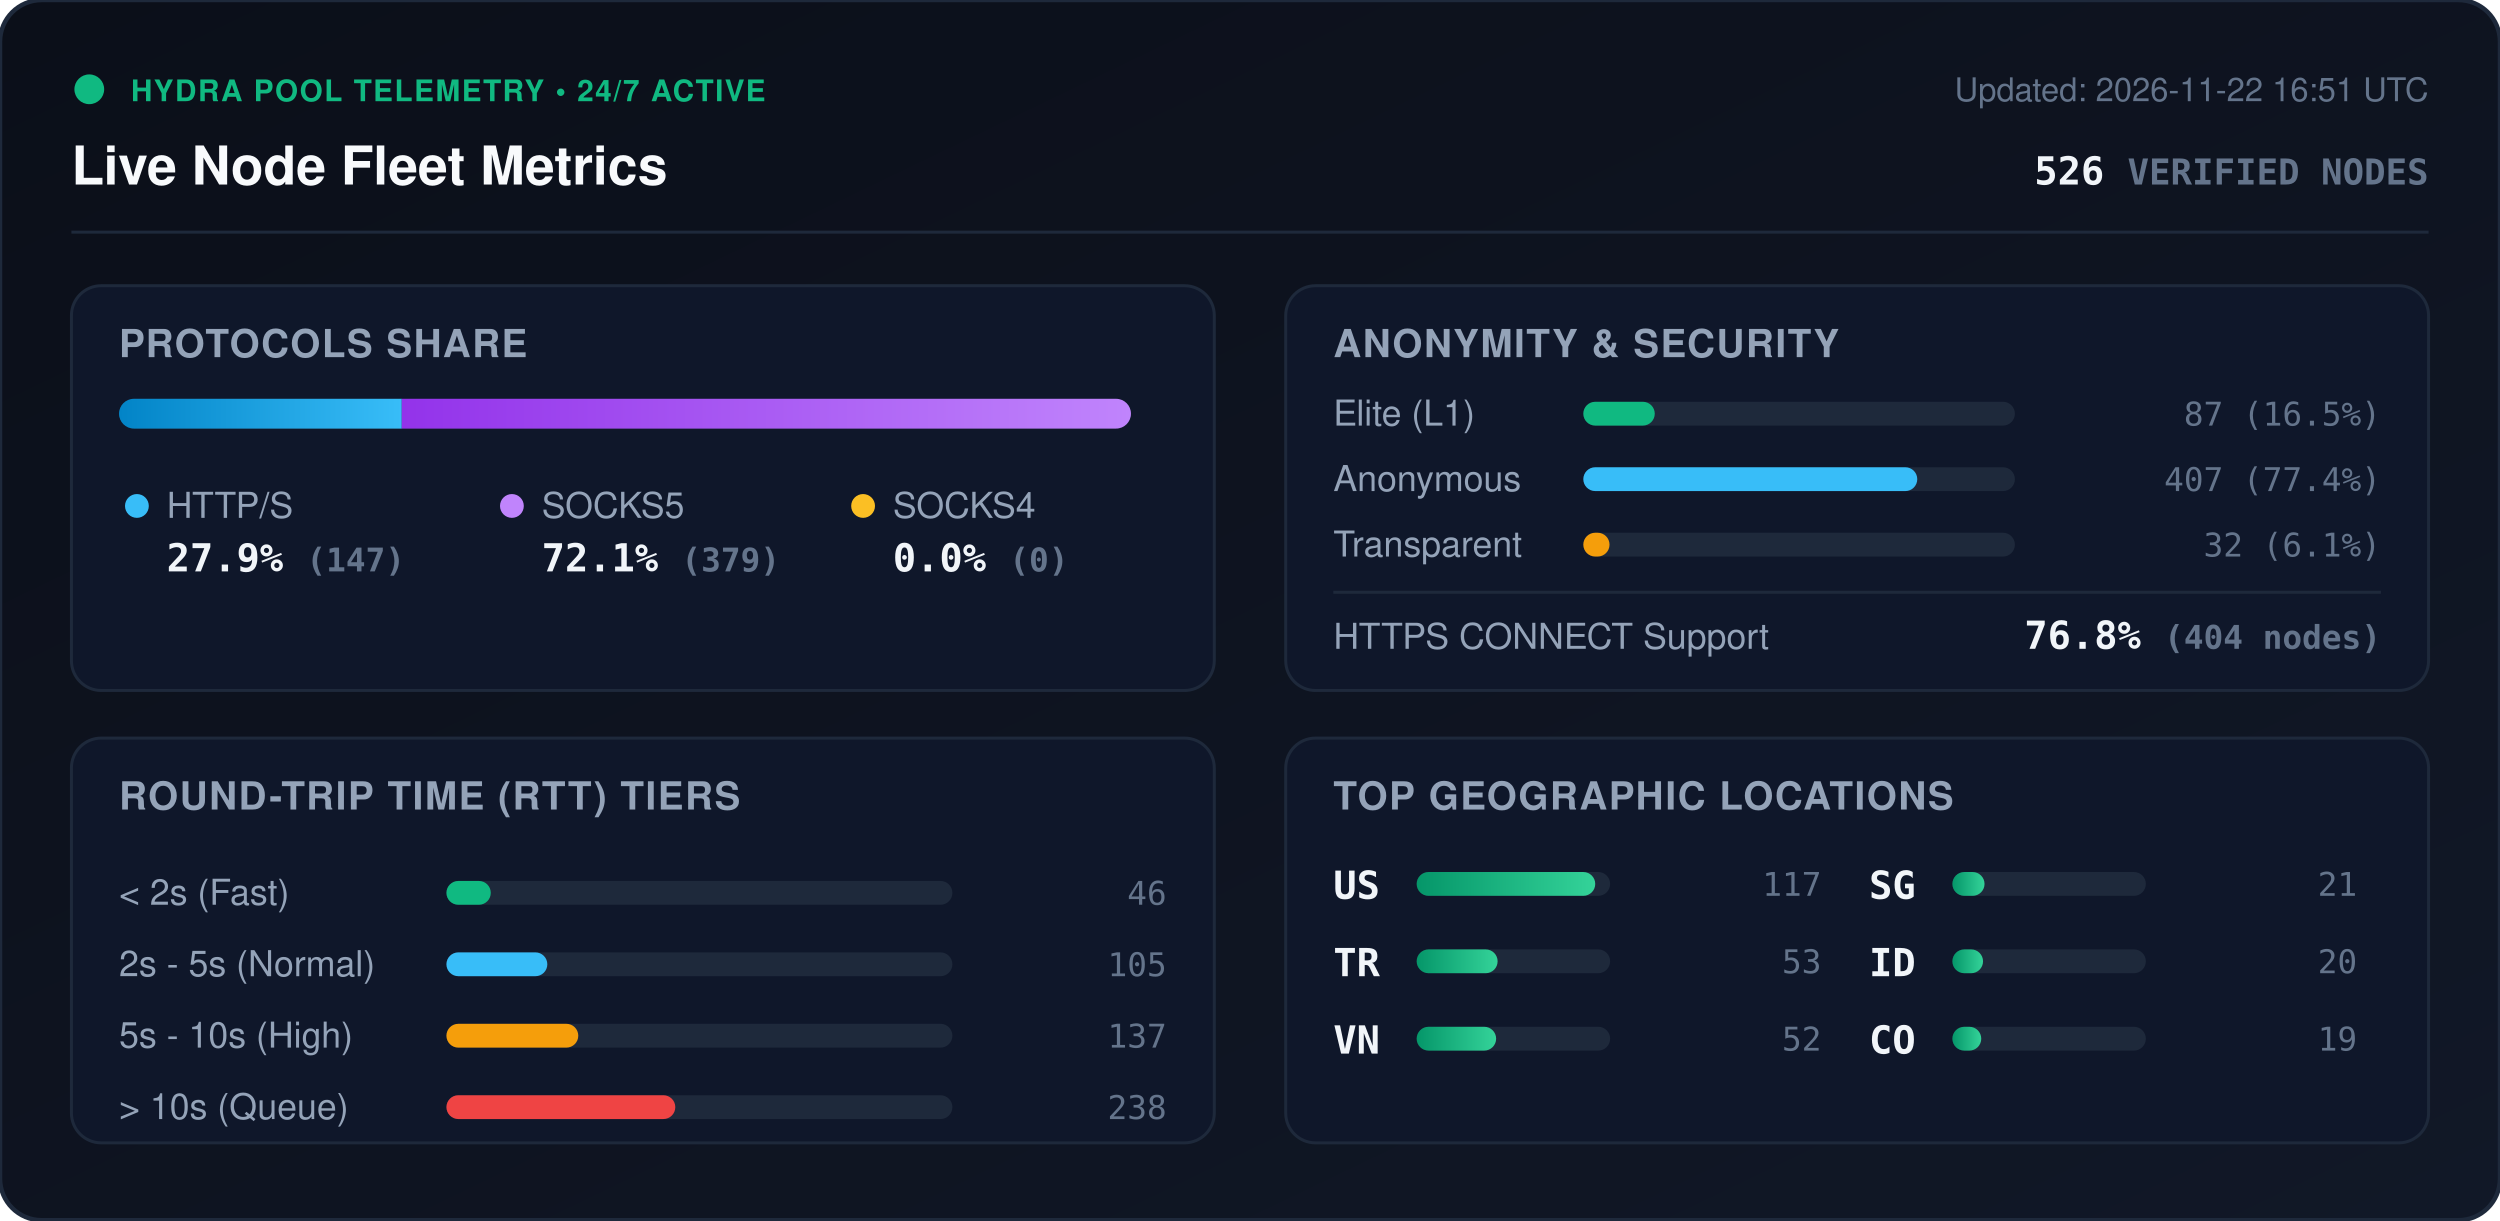
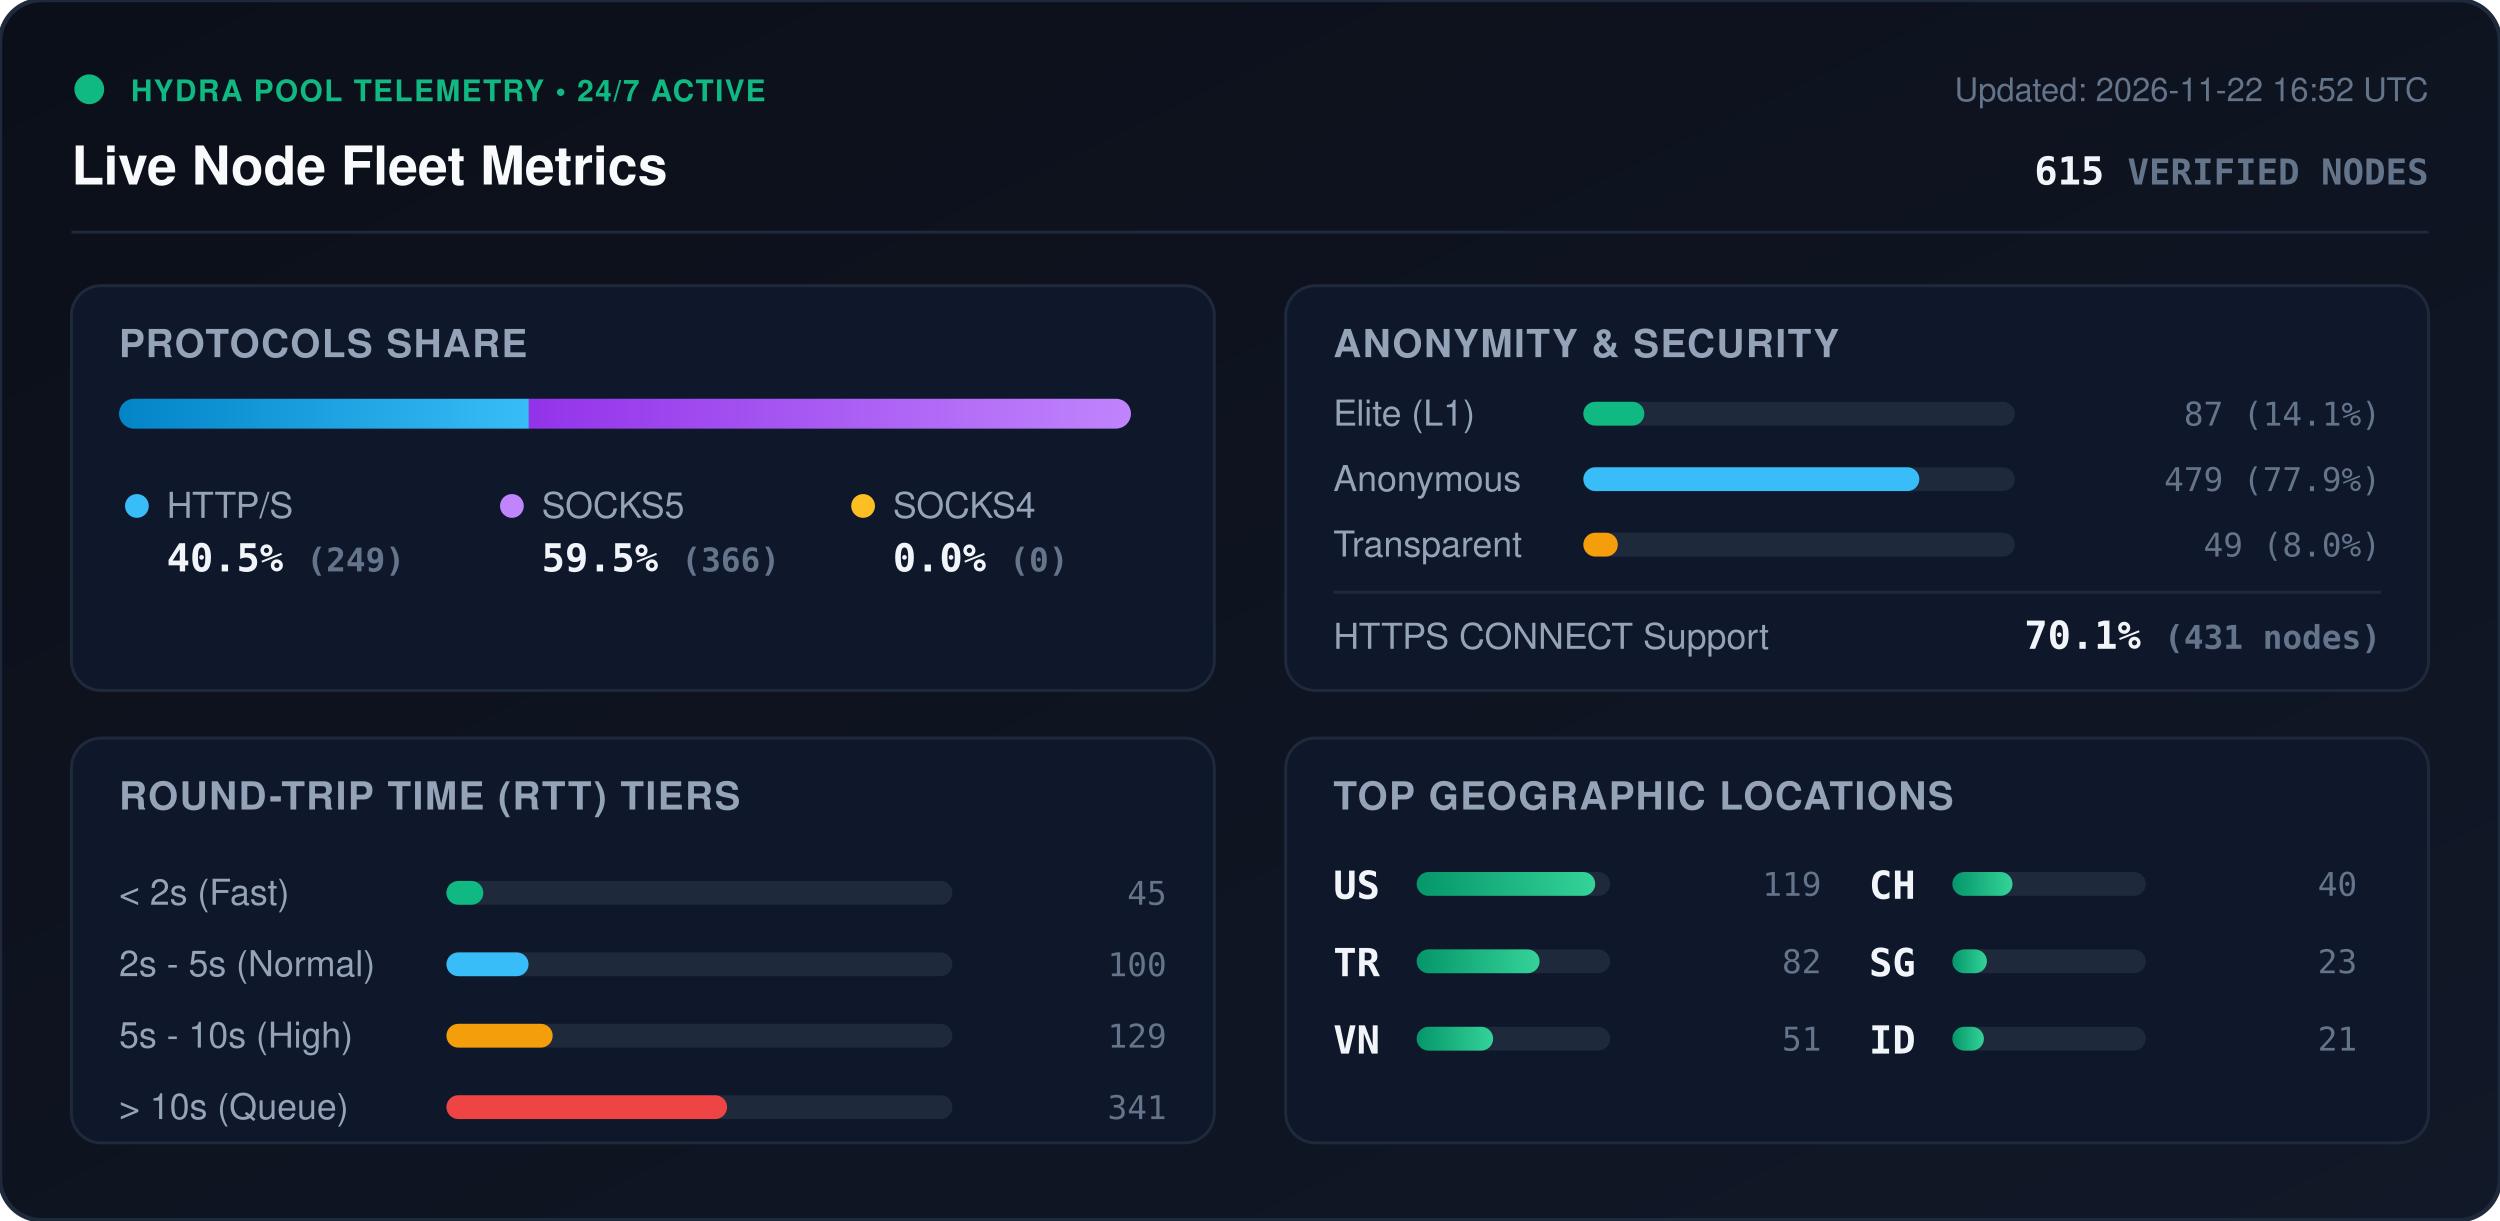
<svg xmlns="http://www.w3.org/2000/svg" viewBox="0 0 840 410" width="840" height="410" style="max-width: 100%; height: auto;">
  <defs>
    <linearGradient id="bg" x1="0%" y1="0%" x2="100%" y2="100%">
      <stop offset="0%" stop-color="#0b0f19" />
      <stop offset="100%" stop-color="#111827" />
    </linearGradient>
    <linearGradient id="bar-http" x1="0%" y1="0%" x2="100%" y2="0%">
      <stop offset="0%" stop-color="#0284c7" />
      <stop offset="100%" stop-color="#38bdf8" />
    </linearGradient>
    <linearGradient id="bar-socks5" x1="0%" y1="0%" x2="100%" y2="0%">
      <stop offset="0%" stop-color="#9333ea" />
      <stop offset="100%" stop-color="#c084fc" />
    </linearGradient>
    <linearGradient id="bar-socks4" x1="0%" y1="0%" x2="100%" y2="0%">
      <stop offset="0%" stop-color="#d97706" />
      <stop offset="100%" stop-color="#fbbf24" />
    </linearGradient>
    <linearGradient id="bar-green" x1="0%" y1="0%" x2="100%" y2="0%">
      <stop offset="0%" stop-color="#059669" />
      <stop offset="100%" stop-color="#34d399" />
    </linearGradient>
    <clipPath id="prog-track-clip">
      <rect width="340.0" height="10" rx="5" />
    </clipPath>
    <style>
      .title { font: 700 18px -apple-system, BlinkMacSystemFont, 'Segoe UI', Helvetica, Arial, sans-serif; fill: #f8fafc; }
      .sub { font: 500 11px -apple-system, BlinkMacSystemFont, 'Segoe UI', Helvetica, Arial, sans-serif; fill: #64748b; }
      .section-hdr { font: 600 13px -apple-system, BlinkMacSystemFont, 'Segoe UI', Helvetica, Arial, sans-serif; fill: #94a3b8; letter-spacing: 0.5px; }
      .metric-val { font: 700 13px -apple-system, BlinkMacSystemFont, 'Segoe UI', Helvetica, Arial, sans-serif; fill: #f1f5f9; }
      .metric-lbl { font: 500 12px -apple-system, BlinkMacSystemFont, 'Segoe UI', Helvetica, Arial, sans-serif; fill: #94a3b8; }
      .badge-txt { font: 700 10px -apple-system, BlinkMacSystemFont, 'Segoe UI', Helvetica, Arial, sans-serif; fill: #10b981; letter-spacing: 0.5px; }
      .mono { font-family: ui-monospace, SFMono-Regular, Menlo, Monaco, Consolas, monospace; }
      .pulse { animation: beacon 2s infinite ease-in-out; }
      @keyframes beacon { 0%, 100% { opacity: 1; } 50% { opacity: 0.35; } }
    </style>
  </defs>
  <rect width="840" height="410" rx="14" fill="url(#bg)" stroke="#1e293b" stroke-width="1.5" />
  <g transform="translate(24, 24)">
    <circle cx="6" cy="6" r="5" fill="#10b981" class="pulse" />
    <text x="20" y="10" class="badge-txt">HYDRA POOL TELEMETRY • 24/7 ACTIVE</text>
    <text x="0" y="38" class="title">Live Node Fleet Metrics</text>
-     <text x="792" y="10" text-anchor="end" class="sub">Updated: 2026-11-22 16:51 UTC</text>
-     <text x="792" y="38" text-anchor="end" class="metric-val mono" fill="#38bdf8">526 <tspan font-size="12" fill="#64748b">VERIFIED NODES</tspan>
+     <text x="792" y="10" text-anchor="end" class="sub">Updated: 2026-11-22 16:52 UTC</text>
+     <text x="792" y="38" text-anchor="end" class="metric-val mono" fill="#38bdf8">615 <tspan font-size="12" fill="#64748b">VERIFIED NODES</tspan>
    </text>
  </g>
  <line x1="24" y1="78" x2="816" y2="78" stroke="#1e293b" stroke-width="1" />
  <g transform="translate(24, 96)">
    <rect width="384" height="136" rx="10" fill="#0f172a" stroke="#1e293b" />
    <text x="16" y="24" class="section-hdr">PROTOCOLS SHARE</text>
    <g transform="translate(16, 38)">
      <rect width="340.0" height="10" rx="5" fill="#1e293b" />
      <g clip-path="url(#prog-track-clip)">
-         <rect x="0" width="95.0" height="10" fill="url(#bar-http)" />
-         <rect x="95.0" width="245.0" height="10" fill="url(#bar-socks5)" />
+         <rect x="0" width="137.7" height="10" fill="url(#bar-http)" />
+         <rect x="137.7" width="202.3" height="10" fill="url(#bar-socks5)" />
        <rect x="340.0" width="0.0" height="10" fill="url(#bar-socks4)" />
      </g>
    </g>
    <g transform="translate(16, 68)">
      <circle cx="6" cy="6" r="4" fill="#38bdf8" />
      <text x="16" y="10" class="metric-lbl">HTTP/S</text>
-       <text x="16" y="28" class="metric-val mono">27.9% <tspan font-size="11" fill="#64748b">(147)</tspan>
+       <text x="16" y="28" class="metric-val mono">40.5% <tspan font-size="11" fill="#64748b">(249)</tspan>
      </text>
      <circle cx="132" cy="6" r="4" fill="#c084fc" />
      <text x="142" y="10" class="metric-lbl">SOCKS5</text>
-       <text x="142" y="28" class="metric-val mono">72.1% <tspan font-size="11" fill="#64748b">(379)</tspan>
+       <text x="142" y="28" class="metric-val mono">59.5% <tspan font-size="11" fill="#64748b">(366)</tspan>
      </text>
      <circle cx="250" cy="6" r="4" fill="#fbbf24" />
      <text x="260" y="10" class="metric-lbl">SOCKS4</text>
      <text x="260" y="28" class="metric-val mono">0.0% <tspan font-size="11" fill="#64748b">(0)</tspan>
      </text>
    </g>
  </g>
  <g transform="translate(432, 96)">
    <rect width="384" height="136" rx="10" fill="#0f172a" stroke="#1e293b" />
    <text x="16" y="24" class="section-hdr">ANONYMITY &amp; SECURITY</text>
    <text x="16" y="47" class="metric-lbl">Elite (L1)</text>
    <rect x="100" y="39" width="145.0" height="8" rx="4" fill="#1e293b" />
-     <rect x="100" y="39" width="24.0" height="8" rx="4" fill="#10b981" />
-     <text x="368" y="47" text-anchor="end" class="mono sub" fill="#e2e8f0">87 (16.5%)</text>
+     <rect x="100" y="39" width="20.5" height="8" rx="4" fill="#10b981" />
+     <text x="368" y="47" text-anchor="end" class="mono sub" fill="#e2e8f0">87 (14.1%)</text>
    <text x="16" y="69" class="metric-lbl">Anonymous</text>
    <rect x="100" y="61" width="145.0" height="8" rx="4" fill="#1e293b" />
-     <rect x="100" y="61" width="112.2" height="8" rx="4" fill="#38bdf8" />
-     <text x="368" y="69" text-anchor="end" class="mono sub" fill="#e2e8f0">407 (77.4%)</text>
+     <rect x="100" y="61" width="112.9" height="8" rx="4" fill="#38bdf8" />
+     <text x="368" y="69" text-anchor="end" class="mono sub" fill="#e2e8f0">479 (77.9%)</text>
    <text x="16" y="91" class="metric-lbl">Transparent</text>
    <rect x="100" y="83" width="145.0" height="8" rx="4" fill="#1e293b" />
-     <rect x="100" y="83" width="8.8" height="8" rx="4" fill="#f59e0b" />
-     <text x="368" y="91" text-anchor="end" class="mono sub" fill="#e2e8f0">32 (6.1%)</text>
+     <rect x="100" y="83" width="11.6" height="8" rx="4" fill="#f59e0b" />
+     <text x="368" y="91" text-anchor="end" class="mono sub" fill="#e2e8f0">49 (8.0%)</text>
    <line x1="16" y1="103" x2="368" y2="103" stroke="#1e293b" stroke-width="1" />
    <text x="16" y="122" class="metric-lbl">HTTPS CONNECT Support</text>
-     <text x="368" y="122" text-anchor="end" class="metric-val mono" fill="#34d399">76.8% <tspan font-size="11" fill="#64748b">(404 nodes)</tspan>
+     <text x="368" y="122" text-anchor="end" class="metric-val mono" fill="#34d399">70.1% <tspan font-size="11" fill="#64748b">(431 nodes)</tspan>
    </text>
  </g>
  <g transform="translate(24, 248)">
    <rect width="384" height="136" rx="10" fill="#0f172a" stroke="#1e293b" />
    <text x="16" y="24" class="section-hdr">ROUND-TRIP TIME (RTT) TIERS</text>
    <g transform="translate(16, 42)">
      <text x="0" y="14" class="metric-lbl">&lt; 2s (Fast)</text>
      <rect x="110" y="6" width="170" height="8" rx="4" fill="#1e293b" />
-       <rect x="110" y="6" width="14.9" height="8" rx="4" fill="#10b981" />
-       <text x="352" y="14" text-anchor="end" class="mono sub">46</text>
+       <rect x="110" y="6" width="12.4" height="8" rx="4" fill="#10b981" />
+       <text x="352" y="14" text-anchor="end" class="mono sub">45</text>
      <text x="0" y="38" class="metric-lbl">2s - 5s (Normal)</text>
      <rect x="110" y="30" width="170" height="8" rx="4" fill="#1e293b" />
-       <rect x="110" y="30" width="33.9" height="8" rx="4" fill="#38bdf8" />
-       <text x="352" y="38" text-anchor="end" class="mono sub">105</text>
+       <rect x="110" y="30" width="27.6" height="8" rx="4" fill="#38bdf8" />
+       <text x="352" y="38" text-anchor="end" class="mono sub">100</text>
      <text x="0" y="62" class="metric-lbl">5s - 10s (High)</text>
      <rect x="110" y="54" width="170" height="8" rx="4" fill="#1e293b" />
-       <rect x="110" y="54" width="44.3" height="8" rx="4" fill="#f59e0b" />
-       <text x="352" y="62" text-anchor="end" class="mono sub">137</text>
+       <rect x="110" y="54" width="35.7" height="8" rx="4" fill="#f59e0b" />
+       <text x="352" y="62" text-anchor="end" class="mono sub">129</text>
      <text x="0" y="86" class="metric-lbl">&gt; 10s (Queue)</text>
      <rect x="110" y="78" width="170" height="8" rx="4" fill="#1e293b" />
-       <rect x="110" y="78" width="76.9" height="8" rx="4" fill="#ef4444" />
-       <text x="352" y="86" text-anchor="end" class="mono sub">238</text>
+       <rect x="110" y="78" width="94.3" height="8" rx="4" fill="#ef4444" />
+       <text x="352" y="86" text-anchor="end" class="mono sub">341</text>
    </g>
  </g>
  <g transform="translate(432, 248)">
    <rect width="384" height="136" rx="10" fill="#0f172a" stroke="#1e293b" />
    <text x="16" y="24" class="section-hdr">TOP GEOGRAPHIC LOCATIONS</text>
    <g transform="translate(16, 42)">
      <g transform="translate(0, 0)">
        <text x="0" y="12" class="mono metric-val" font-size="12">US</text>
        <rect x="28" y="3" width="65" height="8" rx="4" fill="#1e293b" />
        <rect x="28" y="3" width="60.0" height="8" rx="4" fill="url(#bar-green)" />
-         <text x="164" y="11" text-anchor="end" class="mono sub">117</text>
+         <text x="164" y="11" text-anchor="end" class="mono sub">119</text>
      </g>
      <g transform="translate(0, 26)">
        <text x="0" y="12" class="mono metric-val" font-size="12">TR</text>
        <rect x="28" y="3" width="65" height="8" rx="4" fill="#1e293b" />
-         <rect x="28" y="3" width="27.2" height="8" rx="4" fill="url(#bar-green)" />
-         <text x="164" y="11" text-anchor="end" class="mono sub">53</text>
+         <rect x="28" y="3" width="41.3" height="8" rx="4" fill="url(#bar-green)" />
+         <text x="164" y="11" text-anchor="end" class="mono sub">82</text>
      </g>
      <g transform="translate(0, 52)">
        <text x="0" y="12" class="mono metric-val" font-size="12">VN</text>
        <rect x="28" y="3" width="65" height="8" rx="4" fill="#1e293b" />
-         <rect x="28" y="3" width="26.7" height="8" rx="4" fill="url(#bar-green)" />
-         <text x="164" y="11" text-anchor="end" class="mono sub">52</text>
+         <rect x="28" y="3" width="25.7" height="8" rx="4" fill="url(#bar-green)" />
+         <text x="164" y="11" text-anchor="end" class="mono sub">51</text>
      </g>
      <g transform="translate(180, 0)">
+         <text x="0" y="12" class="mono metric-val" font-size="12">CH</text>
+         <rect x="28" y="3" width="65" height="8" rx="4" fill="#1e293b" />
+         <rect x="28" y="3" width="20.2" height="8" rx="4" fill="url(#bar-green)" />
+         <text x="164" y="11" text-anchor="end" class="mono sub">40</text>
+       </g>
+       <g transform="translate(180, 26)">
        <text x="0" y="12" class="mono metric-val" font-size="12">SG</text>
        <rect x="28" y="3" width="65" height="8" rx="4" fill="#1e293b" />
-         <rect x="28" y="3" width="10.8" height="8" rx="4" fill="url(#bar-green)" />
-         <text x="164" y="11" text-anchor="end" class="mono sub">21</text>
+         <rect x="28" y="3" width="11.6" height="8" rx="4" fill="url(#bar-green)" />
+         <text x="164" y="11" text-anchor="end" class="mono sub">23</text>
      </g>
-       <g transform="translate(180, 26)">
+       <g transform="translate(180, 52)">
        <text x="0" y="12" class="mono metric-val" font-size="12">ID</text>
        <rect x="28" y="3" width="65" height="8" rx="4" fill="#1e293b" />
-         <rect x="28" y="3" width="10.3" height="8" rx="4" fill="url(#bar-green)" />
-         <text x="164" y="11" text-anchor="end" class="mono sub">20</text>
-       </g>
-       <g transform="translate(180, 52)">
-         <text x="0" y="12" class="mono metric-val" font-size="12">CO</text>
-         <rect x="28" y="3" width="65" height="8" rx="4" fill="#1e293b" />
-         <rect x="28" y="3" width="9.7" height="8" rx="4" fill="url(#bar-green)" />
-         <text x="164" y="11" text-anchor="end" class="mono sub">19</text>
+         <rect x="28" y="3" width="10.6" height="8" rx="4" fill="url(#bar-green)" />
+         <text x="164" y="11" text-anchor="end" class="mono sub">21</text>
      </g>
    </g>
  </g>
</svg>
